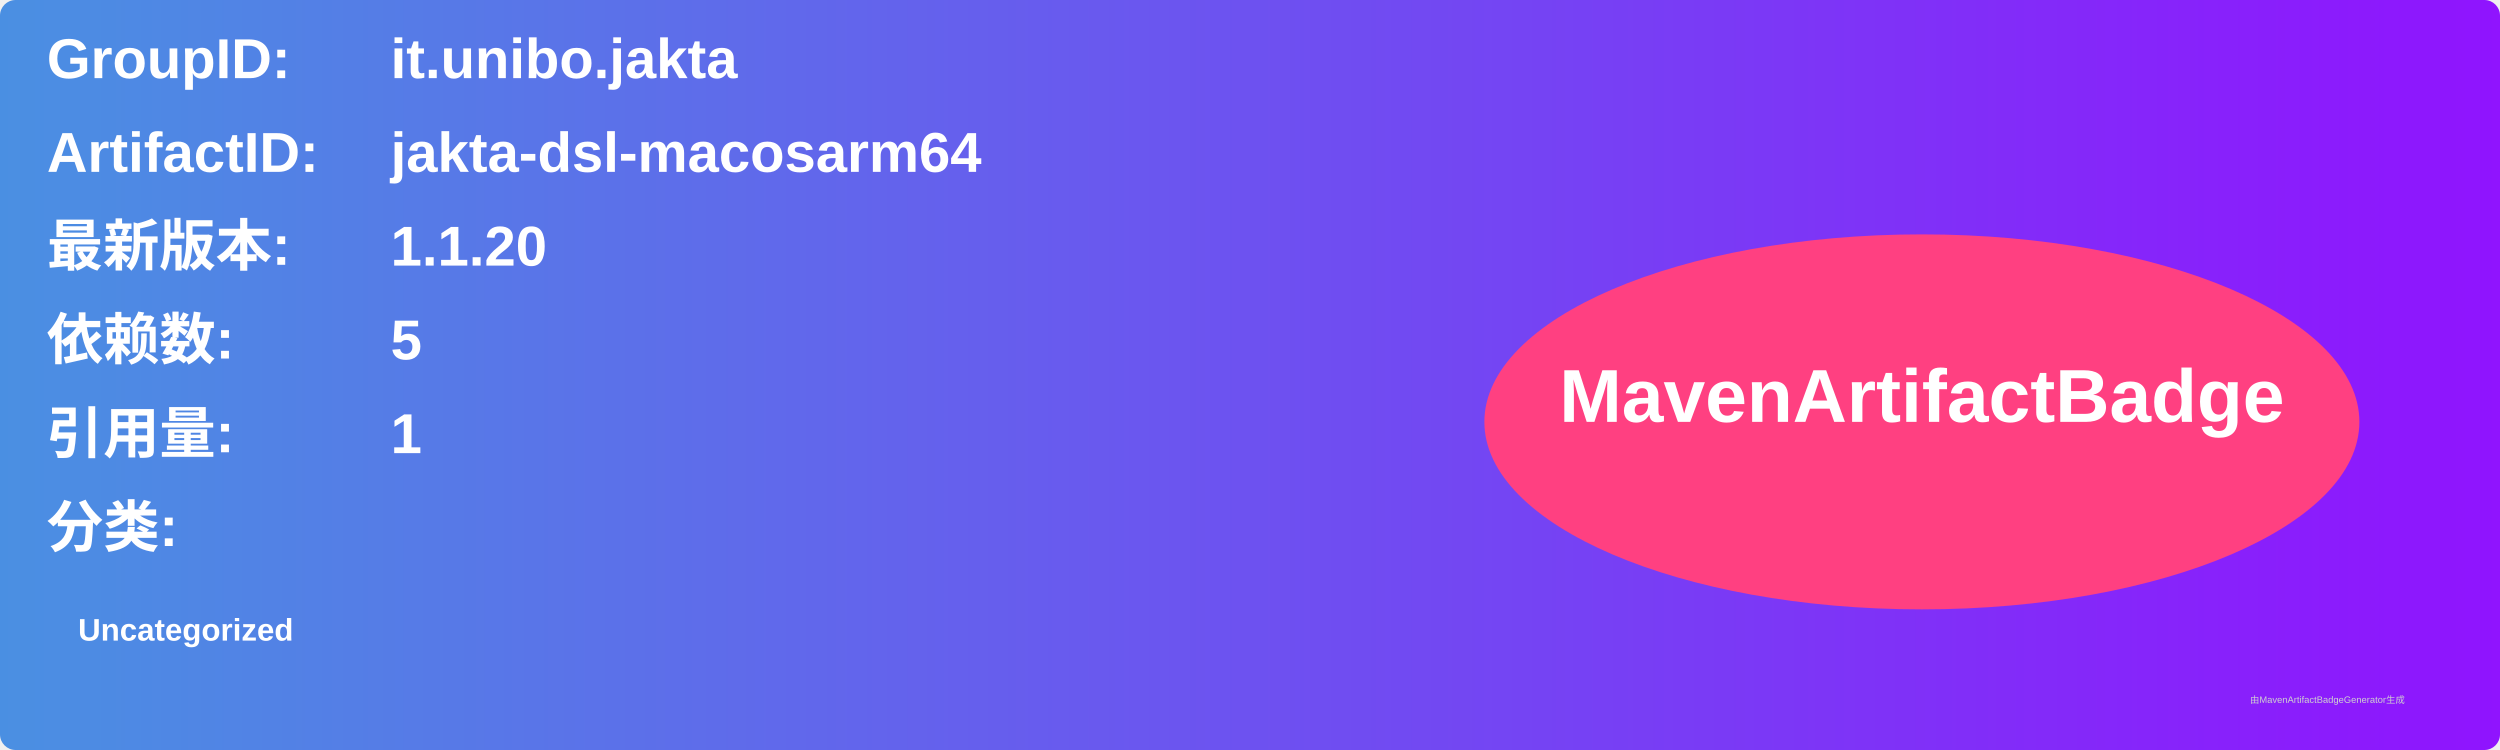
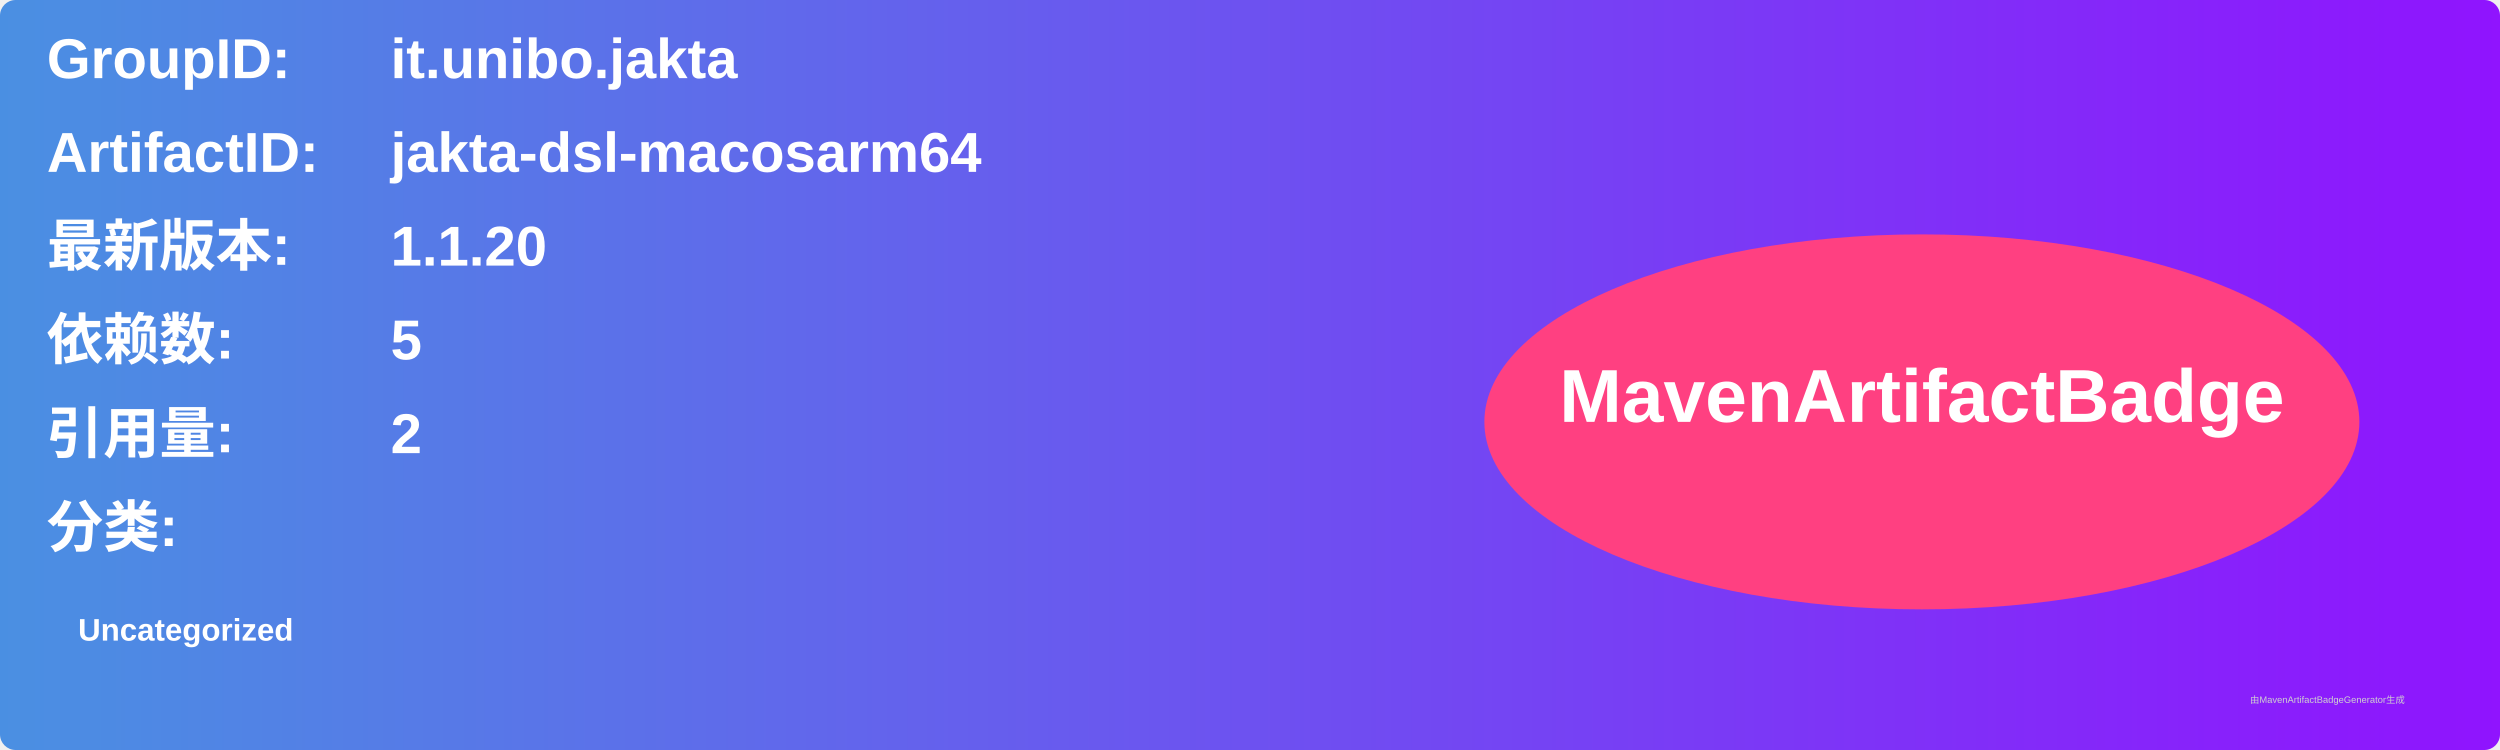
<svg xmlns="http://www.w3.org/2000/svg" width="800" height="240" viewBox="0 0 800 240">
  <linearGradient id="grad" x1="0%" y1="0%" x2="100%" y2="0%">
    <stop offset="0%" stop-color="#4a90e2" />
    <stop offset="100%" stop-color="#9013fe" />
  </linearGradient>
  <rect width="100%" height="100%" rx="5" ry="5" fill="url(#grad)" />
  <g transform="translate(15, 15)">
    <text x="0" y="10" font-family="Arial" font-size="18" fill="white" font-weight="bold" width="260">GroupID:</text>
    <text x="110" y="10" font-family="Arial" font-size="18" fill="white" font-weight="bold" width="460">it.unibo.jakta</text>
    <text x="0" y="40" font-family="Arial" font-size="18" fill="white" font-weight="bold" width="260">ArtifactID:</text>
    <text x="110" y="40" font-family="Arial" font-size="18" fill="white" font-weight="bold" width="460">jakta-dsl-macosarm64</text>
    <text x="0" y="70" font-family="Arial" font-size="18" fill="white" font-weight="bold">最新版本:</text>
    <text x="110" y="70" font-family="Arial" font-size="18" fill="white" font-weight="bold">
      <tspan font-weight="bold">1.1.20</tspan>
    </text>
    <text x="0" y="100" font-family="Arial" font-size="18" fill="white" font-weight="bold">依赖数: </text>
    <text x="110" y="100" font-family="Arial" font-size="18" fill="white">
      <tspan font-weight="bold">5</tspan>
    </text>
    <text x="0" y="130" font-family="Arial" font-size="18" fill="white" font-weight="bold">引用量: </text>
    <text x="110" y="130" font-family="Arial" font-size="18" fill="white">
-       <tspan font-weight="bold">1</tspan>
+       <tspan font-weight="bold">2</tspan>
    </text>
    <text x="0" y="160" font-family="Arial" font-size="18" fill="white" font-weight="bold">分类:</text>
    <text x="10" y="190" font-family="Arial" font-size="10" fill="white">
      <tspan font-weight="bold">Uncategorized</tspan>
    </text>
    <ellipse cx="600" cy="120" rx="140" ry="60" fill="#ff4081" />
    <text x="600" y="120" text-anchor="middle" font-family="Arial" font-size="24" fill="white" font-weight="bold">MavenArtifactBadge</text>
  </g>
  <text x="720" y="225" font-family="Arial" font-size="3" fill="#d0d0d0">由MavenArtifactBadgeGenerator生成</text>
</svg>
